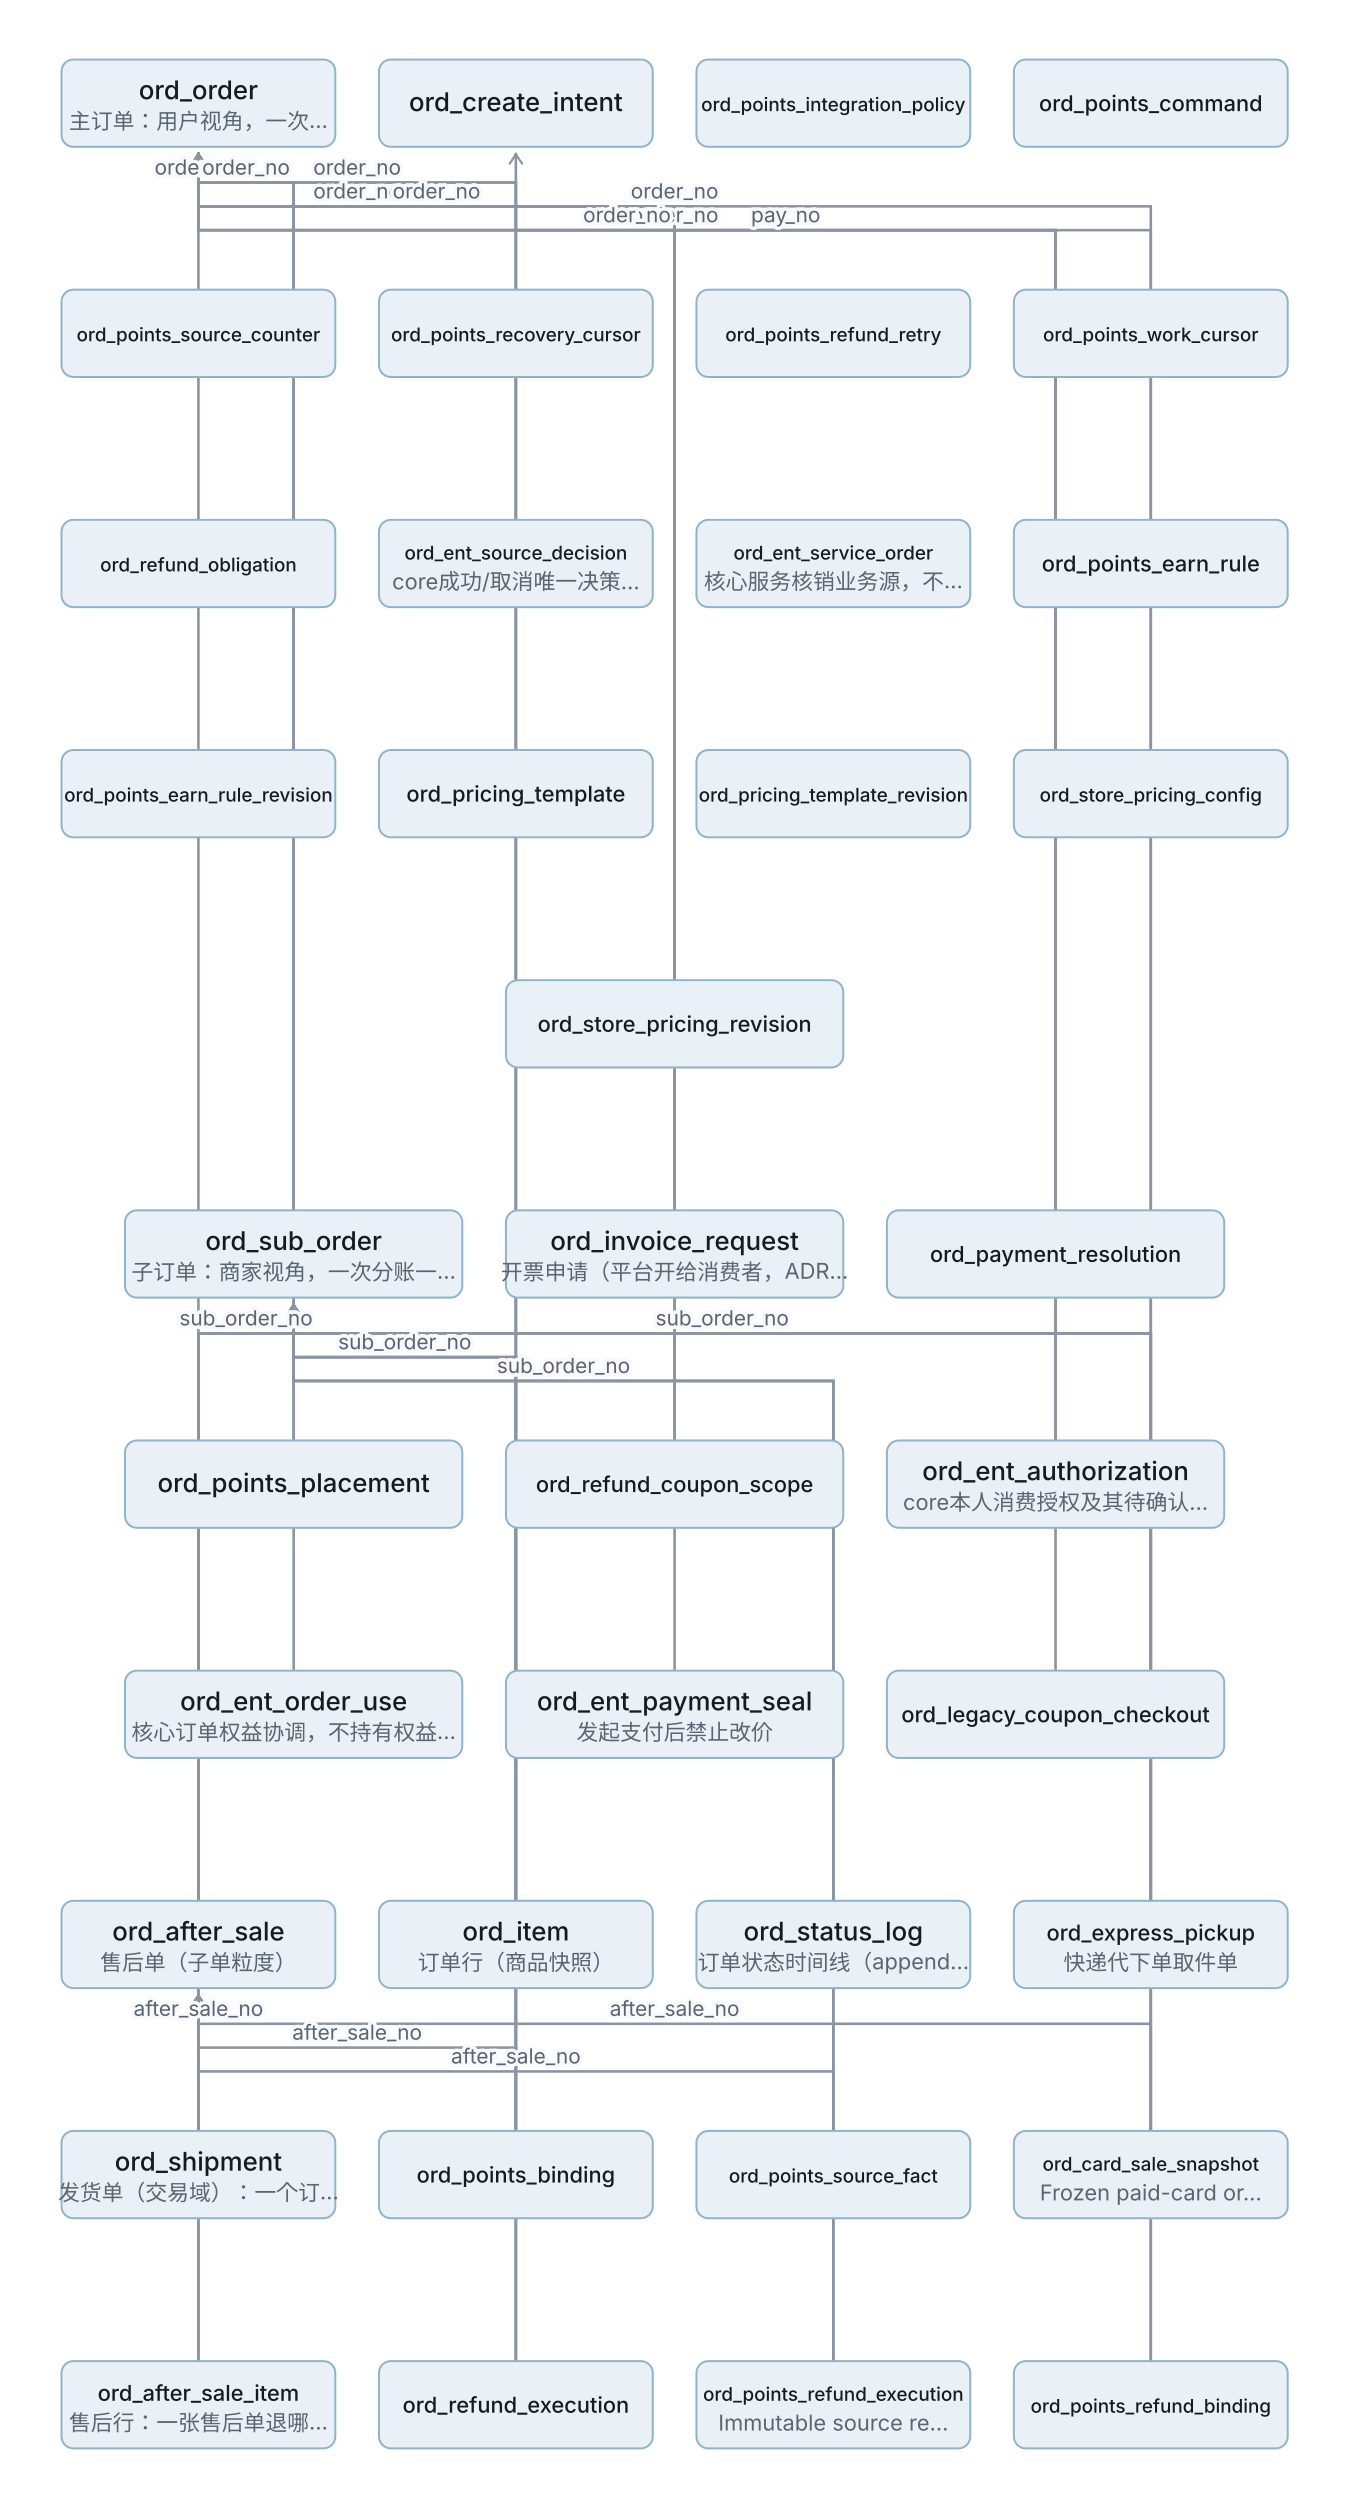
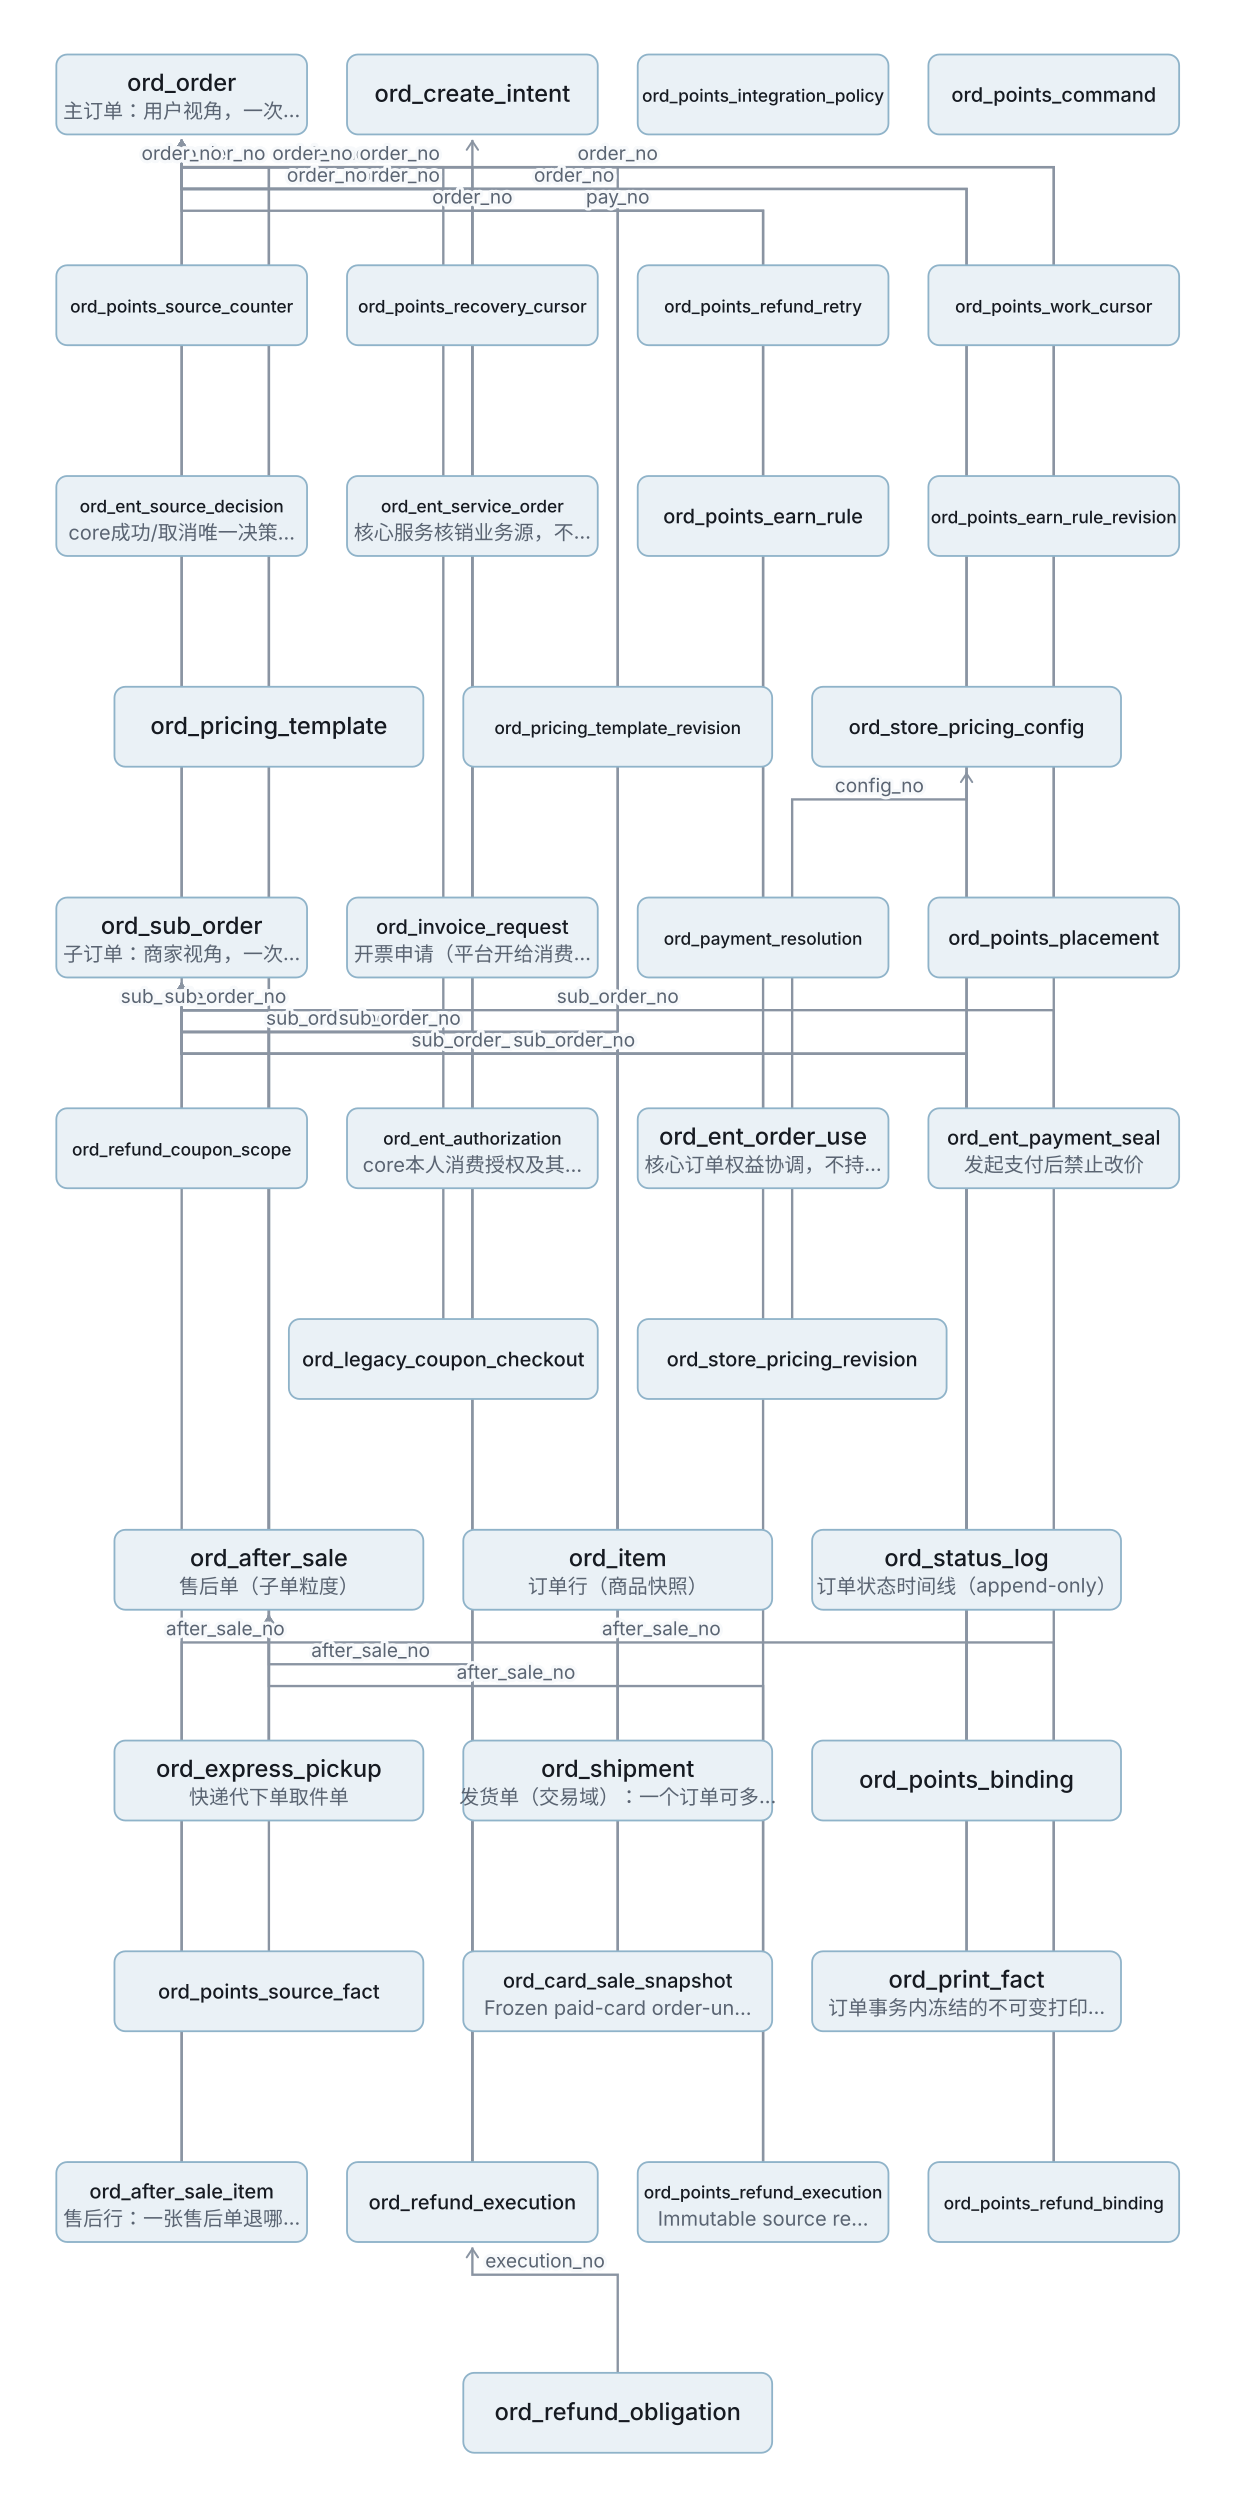
- <svg xmlns="http://www.w3.org/2000/svg" width="680" height="1260" viewBox="0 0 680 1260" role="img" font-family="system-ui,-apple-system,'PingFang SC',sans-serif">
+ <svg xmlns="http://www.w3.org/2000/svg" width="680" height="1376" viewBox="0 0 680 1376" role="img" font-family="system-ui,-apple-system,'PingFang SC',sans-serif">
  <defs>
    <marker id="a" viewBox="0 0 10 10" refX="9" refY="5" markerWidth="6" markerHeight="6" orient="auto-start-reverse">
      <path d="M2 1L8 5L2 9" fill="none" stroke="#8A94A2" stroke-width="1.4" stroke-linecap="round" />
    </marker>
    <style>.n{font-weight:500;fill:#161A21}.s{font-size:11px;fill:#5A6472}
.l{font-size:10.5px;fill:#5A6472;paint-order:stroke;stroke:#F7F9FB;stroke-width:3.5;stroke-linejoin:round}.b{font-size:11px;fill:#5A6472;letter-spacing:.1em}
.ar{stroke:#8A94A2;stroke-width:1.3;fill:none}</style>
  </defs>
-   <path class="ar" d="M100 958 L100 672 L148 672 L148 657" marker-end="url(#a)" />
-   <path class="ar" d="M100 958 L100 92 L100 92 L100 77" marker-end="url(#a)" />
-   <path class="ar" d="M260 958 L260 684 L148 684 L148 657" marker-end="url(#a)" />
-   <path class="ar" d="M260 958 L260 104 L100 104 L100 77" marker-end="url(#a)" />
-   <path class="ar" d="M420 958 L420 696 L148 696 L148 657" marker-end="url(#a)" />
-   <path class="ar" d="M148 610 L148 92 L100 92 L100 77" marker-end="url(#a)" />
-   <path class="ar" d="M340 610 L340 104 L100 104 L100 77" marker-end="url(#a)" />
-   <path class="ar" d="M580 958 L580 672 L148 672 L148 657" marker-end="url(#a)" />
-   <path class="ar" d="M580 958 L580 116 L100 116 L100 77" marker-end="url(#a)" />
-   <path class="ar" d="M100 1074 L100 672 L148 672 L148 657" marker-end="url(#a)" />
-   <path class="ar" d="M100 1190 L100 1020 L100 1020 L100 1005" marker-end="url(#a)" />
-   <path class="ar" d="M100 1190 L100 672 L148 672 L148 657" marker-end="url(#a)" />
-   <path class="ar" d="M532 610 L532 116 L260 116 L260 77" marker-end="url(#a)" />
-   <path class="ar" d="M260 1190 L260 1032 L100 1032 L100 1005" marker-end="url(#a)" />
-   <path class="ar" d="M260 1190 L260 684 L148 684 L148 657" marker-end="url(#a)" />
+   <path class="ar" d="M148 842 L148 556 L100 556 L100 541" marker-end="url(#a)" />
+   <path class="ar" d="M148 842 L148 92 L100 92 L100 77" marker-end="url(#a)" />
+   <path class="ar" d="M340 842 L340 568 L100 568 L100 541" marker-end="url(#a)" />
+   <path class="ar" d="M340 842 L340 104 L100 104 L100 77" marker-end="url(#a)" />
+   <path class="ar" d="M532 842 L532 580 L100 580 L100 541" marker-end="url(#a)" />
+   <path class="ar" d="M100 494 L100 92 L100 92 L100 77" marker-end="url(#a)" />
+   <path class="ar" d="M260 494 L260 104 L100 104 L100 77" marker-end="url(#a)" />
+   <path class="ar" d="M148 958 L148 556 L100 556 L100 541" marker-end="url(#a)" />
+   <path class="ar" d="M148 958 L148 92 L100 92 L100 77" marker-end="url(#a)" />
+   <path class="ar" d="M340 958 L340 568 L100 568 L100 541" marker-end="url(#a)" />
+   <path class="ar" d="M100 1190 L100 904 L148 904 L148 889" marker-end="url(#a)" />
+   <path class="ar" d="M100 1190 L100 556 L100 556 L100 541" marker-end="url(#a)" />
+   <path class="ar" d="M420 494 L420 116 L260 116 L260 77" marker-end="url(#a)" />
+   <path class="ar" d="M260 1190 L260 916 L148 916 L148 889" marker-end="url(#a)" />
+   <path class="ar" d="M260 1190 L260 568 L100 568 L100 541" marker-end="url(#a)" />
  <path class="ar" d="M260 1190 L260 92 L100 92 L100 77" marker-end="url(#a)" />
-   <path class="ar" d="M420 1190 L420 1044 L100 1044 L100 1005" marker-end="url(#a)" />
-   <path class="ar" d="M420 1190 L420 696 L148 696 L148 657" marker-end="url(#a)" />
-   <path class="ar" d="M260 1074 L260 92 L100 92 L100 77" marker-end="url(#a)" />
-   <path class="ar" d="M260 1074 L260 684 L148 684 L148 657" marker-end="url(#a)" />
-   <path class="ar" d="M420 1074 L420 696 L148 696 L148 657" marker-end="url(#a)" />
-   <path class="ar" d="M148 726 L148 92 L100 92 L100 77" marker-end="url(#a)" />
-   <path class="ar" d="M580 1190 L580 1020 L100 1020 L100 1005" marker-end="url(#a)" />
-   <path class="ar" d="M580 1190 L580 672 L148 672 L148 657" marker-end="url(#a)" />
-   <path class="ar" d="M340 726 L340 104 L100 104 L100 77" marker-end="url(#a)" />
-   <path class="ar" d="M532 726 L532 116 L100 116 L100 77" marker-end="url(#a)" />
-   <path class="ar" d="M580 1074 L580 104 L100 104 L100 77" marker-end="url(#a)" />
-   <path class="ar" d="M580 1074 L580 672 L148 672 L148 657" marker-end="url(#a)" />
-   <path class="ar" d="M148 842 L148 92 L100 92 L100 77" marker-end="url(#a)" />
-   <path class="ar" d="M340 842 L340 104 L100 104 L100 77" marker-end="url(#a)" />
-   <path class="ar" d="M532 842 L532 116 L100 116 L100 77" marker-end="url(#a)" />
+   <path class="ar" d="M420 1190 L420 928 L148 928 L148 889" marker-end="url(#a)" />
+   <path class="ar" d="M420 1190 L420 580 L100 580 L100 541" marker-end="url(#a)" />
+   <path class="ar" d="M532 958 L532 104 L100 104 L100 77" marker-end="url(#a)" />
+   <path class="ar" d="M532 958 L532 580 L100 580 L100 541" marker-end="url(#a)" />
+   <path class="ar" d="M148 1074 L148 556 L100 556 L100 541" marker-end="url(#a)" />
+   <path class="ar" d="M580 494 L580 92 L100 92 L100 77" marker-end="url(#a)" />
+   <path class="ar" d="M580 1190 L580 904 L148 904 L148 889" marker-end="url(#a)" />
+   <path class="ar" d="M580 1190 L580 556 L100 556 L100 541" marker-end="url(#a)" />
+   <path class="ar" d="M100 610 L100 92 L100 92 L100 77" marker-end="url(#a)" />
+   <path class="ar" d="M340 1306 L340 1252 L260 1252 L260 1237" marker-end="url(#a)" />
+   <path class="ar" d="M260 610 L260 104 L100 104 L100 77" marker-end="url(#a)" />
+   <path class="ar" d="M340 1074 L340 92 L100 92 L100 77" marker-end="url(#a)" />
+   <path class="ar" d="M340 1074 L340 568 L100 568 L100 541" marker-end="url(#a)" />
+   <path class="ar" d="M420 610 L420 116 L100 116 L100 77" marker-end="url(#a)" />
+   <path class="ar" d="M580 610 L580 92 L100 92 L100 77" marker-end="url(#a)" />
+   <path class="ar" d="M244 726 L244 92 L100 92 L100 77" marker-end="url(#a)" />
+   <path class="ar" d="M436 726 L436 440 L532 440 L532 425" marker-end="url(#a)" />
+   <path class="ar" d="M532 1074 L532 104 L100 104 L100 77" marker-end="url(#a)" />
+   <path class="ar" d="M532 1074 L532 580 L100 580 L100 541" marker-end="url(#a)" />
  <rect x="31" y="30" width="138" height="44" rx="6" fill="#EAF1F6" stroke="#8FB3C9" />
  <text class="n" x="100" y="50" text-anchor="middle" font-size="13">ord_order</text>
  <text class="s" x="100" y="65" text-anchor="middle">主订单：用户视角，一次…</text>
  <rect x="191" y="30" width="138" height="44" rx="6" fill="#EAF1F6" stroke="#8FB3C9" />
  <text class="n" x="260" y="56" text-anchor="middle" font-size="13">ord_create_intent</text>
  <rect x="351" y="30" width="138" height="44" rx="6" fill="#EAF1F6" stroke="#8FB3C9" />
  <text class="n" x="420" y="56" text-anchor="middle" font-size="9.5">ord_points_integration_policy</text>
  <rect x="511" y="30" width="138" height="44" rx="6" fill="#EAF1F6" stroke="#8FB3C9" />
  <text class="n" x="580" y="56" text-anchor="middle" font-size="11">ord_points_command</text>
  <rect x="31" y="146" width="138" height="44" rx="6" fill="#EAF1F6" stroke="#8FB3C9" />
  <text class="n" x="100" y="172" text-anchor="middle" font-size="9.5">ord_points_source_counter</text>
  <rect x="191" y="146" width="138" height="44" rx="6" fill="#EAF1F6" stroke="#8FB3C9" />
  <text class="n" x="260" y="172" text-anchor="middle" font-size="9.5">ord_points_recovery_cursor</text>
  <rect x="351" y="146" width="138" height="44" rx="6" fill="#EAF1F6" stroke="#8FB3C9" />
  <text class="n" x="420" y="172" text-anchor="middle" font-size="9.5">ord_points_refund_retry</text>
  <rect x="511" y="146" width="138" height="44" rx="6" fill="#EAF1F6" stroke="#8FB3C9" />
  <text class="n" x="580" y="172" text-anchor="middle" font-size="9.5">ord_points_work_cursor</text>
  <rect x="31" y="262" width="138" height="44" rx="6" fill="#EAF1F6" stroke="#8FB3C9" />
-   <text class="n" x="100" y="288" text-anchor="middle" font-size="9.5">ord_refund_obligation</text>
+   <text class="n" x="100" y="282" text-anchor="middle" font-size="9.5">ord_ent_source_decision</text>
+   <text class="s" x="100" y="297" text-anchor="middle">core成功/取消唯一决策…</text>
  <rect x="191" y="262" width="138" height="44" rx="6" fill="#EAF1F6" stroke="#8FB3C9" />
-   <text class="n" x="260" y="282" text-anchor="middle" font-size="9.5">ord_ent_source_decision</text>
-   <text class="s" x="260" y="297" text-anchor="middle">core成功/取消唯一决策…</text>
+   <text class="n" x="260" y="282" text-anchor="middle" font-size="9.5">ord_ent_service_order</text>
+   <text class="s" x="260" y="297" text-anchor="middle">核心服务核销业务源，不…</text>
  <rect x="351" y="262" width="138" height="44" rx="6" fill="#EAF1F6" stroke="#8FB3C9" />
-   <text class="n" x="420" y="282" text-anchor="middle" font-size="9.5">ord_ent_service_order</text>
-   <text class="s" x="420" y="297" text-anchor="middle">核心服务核销业务源，不…</text>
+   <text class="n" x="420" y="288" text-anchor="middle" font-size="11">ord_points_earn_rule</text>
  <rect x="511" y="262" width="138" height="44" rx="6" fill="#EAF1F6" stroke="#8FB3C9" />
-   <text class="n" x="580" y="288" text-anchor="middle" font-size="11">ord_points_earn_rule</text>
-   <rect x="31" y="378" width="138" height="44" rx="6" fill="#EAF1F6" stroke="#8FB3C9" />
-   <text class="n" x="100" y="404" text-anchor="middle" font-size="9.5">ord_points_earn_rule_revision</text>
-   <rect x="191" y="378" width="138" height="44" rx="6" fill="#EAF1F6" stroke="#8FB3C9" />
-   <text class="n" x="260" y="404" text-anchor="middle" font-size="11">ord_pricing_template</text>
-   <rect x="351" y="378" width="138" height="44" rx="6" fill="#EAF1F6" stroke="#8FB3C9" />
-   <text class="n" x="420" y="404" text-anchor="middle" font-size="9.5">ord_pricing_template_revision</text>
-   <rect x="511" y="378" width="138" height="44" rx="6" fill="#EAF1F6" stroke="#8FB3C9" />
-   <text class="n" x="580" y="404" text-anchor="middle" font-size="9.5">ord_store_pricing_config</text>
-   <rect x="255" y="494" width="170" height="44" rx="6" fill="#EAF1F6" stroke="#8FB3C9" />
-   <text class="n" x="340" y="520" text-anchor="middle" font-size="11">ord_store_pricing_revision</text>
-   <rect x="63" y="610" width="170" height="44" rx="6" fill="#EAF1F6" stroke="#8FB3C9" />
-   <text class="n" x="148" y="630" text-anchor="middle" font-size="13">ord_sub_order</text>
-   <text class="s" x="148" y="645" text-anchor="middle">子订单：商家视角，一次分账一…</text>
-   <rect x="255" y="610" width="170" height="44" rx="6" fill="#EAF1F6" stroke="#8FB3C9" />
-   <text class="n" x="340" y="630" text-anchor="middle" font-size="13">ord_invoice_request</text>
-   <text class="s" x="340" y="645" text-anchor="middle">开票申请（平台开给消费者，ADR…</text>
-   <rect x="447" y="610" width="170" height="44" rx="6" fill="#EAF1F6" stroke="#8FB3C9" />
-   <text class="n" x="532" y="636" text-anchor="middle" font-size="11">ord_payment_resolution</text>
-   <rect x="63" y="726" width="170" height="44" rx="6" fill="#EAF1F6" stroke="#8FB3C9" />
-   <text class="n" x="148" y="752" text-anchor="middle" font-size="13">ord_points_placement</text>
-   <rect x="255" y="726" width="170" height="44" rx="6" fill="#EAF1F6" stroke="#8FB3C9" />
-   <text class="n" x="340" y="752" text-anchor="middle" font-size="11">ord_refund_coupon_scope</text>
-   <rect x="447" y="726" width="170" height="44" rx="6" fill="#EAF1F6" stroke="#8FB3C9" />
-   <text class="n" x="532" y="746" text-anchor="middle" font-size="13">ord_ent_authorization</text>
-   <text class="s" x="532" y="761" text-anchor="middle">core本人消费授权及其待确认…</text>
+   <text class="n" x="580" y="288" text-anchor="middle" font-size="9.5">ord_points_earn_rule_revision</text>
+   <rect x="63" y="378" width="170" height="44" rx="6" fill="#EAF1F6" stroke="#8FB3C9" />
+   <text class="n" x="148" y="404" text-anchor="middle" font-size="13">ord_pricing_template</text>
+   <rect x="255" y="378" width="170" height="44" rx="6" fill="#EAF1F6" stroke="#8FB3C9" />
+   <text class="n" x="340" y="404" text-anchor="middle" font-size="9.5">ord_pricing_template_revision</text>
+   <rect x="447" y="378" width="170" height="44" rx="6" fill="#EAF1F6" stroke="#8FB3C9" />
+   <text class="n" x="532" y="404" text-anchor="middle" font-size="11">ord_store_pricing_config</text>
+   <rect x="31" y="494" width="138" height="44" rx="6" fill="#EAF1F6" stroke="#8FB3C9" />
+   <text class="n" x="100" y="514" text-anchor="middle" font-size="13">ord_sub_order</text>
+   <text class="s" x="100" y="529" text-anchor="middle">子订单：商家视角，一次…</text>
+   <rect x="191" y="494" width="138" height="44" rx="6" fill="#EAF1F6" stroke="#8FB3C9" />
+   <text class="n" x="260" y="514" text-anchor="middle" font-size="11">ord_invoice_request</text>
+   <text class="s" x="260" y="529" text-anchor="middle">开票申请（平台开给消费…</text>
+   <rect x="351" y="494" width="138" height="44" rx="6" fill="#EAF1F6" stroke="#8FB3C9" />
+   <text class="n" x="420" y="520" text-anchor="middle" font-size="9.5">ord_payment_resolution</text>
+   <rect x="511" y="494" width="138" height="44" rx="6" fill="#EAF1F6" stroke="#8FB3C9" />
+   <text class="n" x="580" y="520" text-anchor="middle" font-size="11">ord_points_placement</text>
+   <rect x="31" y="610" width="138" height="44" rx="6" fill="#EAF1F6" stroke="#8FB3C9" />
+   <text class="n" x="100" y="636" text-anchor="middle" font-size="9.5">ord_refund_coupon_scope</text>
+   <rect x="191" y="610" width="138" height="44" rx="6" fill="#EAF1F6" stroke="#8FB3C9" />
+   <text class="n" x="260" y="630" text-anchor="middle" font-size="9.5">ord_ent_authorization</text>
+   <text class="s" x="260" y="645" text-anchor="middle">core本人消费授权及其…</text>
+   <rect x="351" y="610" width="138" height="44" rx="6" fill="#EAF1F6" stroke="#8FB3C9" />
+   <text class="n" x="420" y="630" text-anchor="middle" font-size="13">ord_ent_order_use</text>
+   <text class="s" x="420" y="645" text-anchor="middle">核心订单权益协调，不持…</text>
+   <rect x="511" y="610" width="138" height="44" rx="6" fill="#EAF1F6" stroke="#8FB3C9" />
+   <text class="n" x="580" y="630" text-anchor="middle" font-size="11">ord_ent_payment_seal</text>
+   <text class="s" x="580" y="645" text-anchor="middle">发起支付后禁止改价</text>
+   <rect x="159" y="726" width="170" height="44" rx="6" fill="#EAF1F6" stroke="#8FB3C9" />
+   <text class="n" x="244" y="752" text-anchor="middle" font-size="11">ord_legacy_coupon_checkout</text>
+   <rect x="351" y="726" width="170" height="44" rx="6" fill="#EAF1F6" stroke="#8FB3C9" />
+   <text class="n" x="436" y="752" text-anchor="middle" font-size="11">ord_store_pricing_revision</text>
  <rect x="63" y="842" width="170" height="44" rx="6" fill="#EAF1F6" stroke="#8FB3C9" />
-   <text class="n" x="148" y="862" text-anchor="middle" font-size="13">ord_ent_order_use</text>
-   <text class="s" x="148" y="877" text-anchor="middle">核心订单权益协调，不持有权益…</text>
+   <text class="n" x="148" y="862" text-anchor="middle" font-size="13">ord_after_sale</text>
+   <text class="s" x="148" y="877" text-anchor="middle">售后单（子单粒度）</text>
  <rect x="255" y="842" width="170" height="44" rx="6" fill="#EAF1F6" stroke="#8FB3C9" />
-   <text class="n" x="340" y="862" text-anchor="middle" font-size="13">ord_ent_payment_seal</text>
-   <text class="s" x="340" y="877" text-anchor="middle">发起支付后禁止改价</text>
+   <text class="n" x="340" y="862" text-anchor="middle" font-size="13">ord_item</text>
+   <text class="s" x="340" y="877" text-anchor="middle">订单行（商品快照）</text>
  <rect x="447" y="842" width="170" height="44" rx="6" fill="#EAF1F6" stroke="#8FB3C9" />
-   <text class="n" x="532" y="868" text-anchor="middle" font-size="11">ord_legacy_coupon_checkout</text>
-   <rect x="31" y="958" width="138" height="44" rx="6" fill="#EAF1F6" stroke="#8FB3C9" />
-   <text class="n" x="100" y="978" text-anchor="middle" font-size="13">ord_after_sale</text>
-   <text class="s" x="100" y="993" text-anchor="middle">售后单（子单粒度）</text>
-   <rect x="191" y="958" width="138" height="44" rx="6" fill="#EAF1F6" stroke="#8FB3C9" />
-   <text class="n" x="260" y="978" text-anchor="middle" font-size="13">ord_item</text>
-   <text class="s" x="260" y="993" text-anchor="middle">订单行（商品快照）</text>
-   <rect x="351" y="958" width="138" height="44" rx="6" fill="#EAF1F6" stroke="#8FB3C9" />
-   <text class="n" x="420" y="978" text-anchor="middle" font-size="13">ord_status_log</text>
-   <text class="s" x="420" y="993" text-anchor="middle">订单状态时间线（append…</text>
-   <rect x="511" y="958" width="138" height="44" rx="6" fill="#EAF1F6" stroke="#8FB3C9" />
-   <text class="n" x="580" y="978" text-anchor="middle" font-size="11">ord_express_pickup</text>
-   <text class="s" x="580" y="993" text-anchor="middle">快递代下单取件单</text>
-   <rect x="31" y="1074" width="138" height="44" rx="6" fill="#EAF1F6" stroke="#8FB3C9" />
-   <text class="n" x="100" y="1094" text-anchor="middle" font-size="13">ord_shipment</text>
-   <text class="s" x="100" y="1109" text-anchor="middle">发货单（交易域）：一个订…</text>
-   <rect x="191" y="1074" width="138" height="44" rx="6" fill="#EAF1F6" stroke="#8FB3C9" />
-   <text class="n" x="260" y="1100" text-anchor="middle" font-size="11">ord_points_binding</text>
-   <rect x="351" y="1074" width="138" height="44" rx="6" fill="#EAF1F6" stroke="#8FB3C9" />
-   <text class="n" x="420" y="1100" text-anchor="middle" font-size="9.5">ord_points_source_fact</text>
-   <rect x="511" y="1074" width="138" height="44" rx="6" fill="#EAF1F6" stroke="#8FB3C9" />
-   <text class="n" x="580" y="1094" text-anchor="middle" font-size="9.5">ord_card_sale_snapshot</text>
-   <text class="s" x="580" y="1109" text-anchor="middle">Frozen paid-card or…</text>
+   <text class="n" x="532" y="862" text-anchor="middle" font-size="13">ord_status_log</text>
+   <text class="s" x="532" y="877" text-anchor="middle">订单状态时间线（append-only）</text>
+   <rect x="63" y="958" width="170" height="44" rx="6" fill="#EAF1F6" stroke="#8FB3C9" />
+   <text class="n" x="148" y="978" text-anchor="middle" font-size="13">ord_express_pickup</text>
+   <text class="s" x="148" y="993" text-anchor="middle">快递代下单取件单</text>
+   <rect x="255" y="958" width="170" height="44" rx="6" fill="#EAF1F6" stroke="#8FB3C9" />
+   <text class="n" x="340" y="978" text-anchor="middle" font-size="13">ord_shipment</text>
+   <text class="s" x="340" y="993" text-anchor="middle">发货单（交易域）：一个订单可多…</text>
+   <rect x="447" y="958" width="170" height="44" rx="6" fill="#EAF1F6" stroke="#8FB3C9" />
+   <text class="n" x="532" y="984" text-anchor="middle" font-size="13">ord_points_binding</text>
+   <rect x="63" y="1074" width="170" height="44" rx="6" fill="#EAF1F6" stroke="#8FB3C9" />
+   <text class="n" x="148" y="1100" text-anchor="middle" font-size="11">ord_points_source_fact</text>
+   <rect x="255" y="1074" width="170" height="44" rx="6" fill="#EAF1F6" stroke="#8FB3C9" />
+   <text class="n" x="340" y="1094" text-anchor="middle" font-size="11">ord_card_sale_snapshot</text>
+   <text class="s" x="340" y="1109" text-anchor="middle">Frozen paid-card order-un…</text>
+   <rect x="447" y="1074" width="170" height="44" rx="6" fill="#EAF1F6" stroke="#8FB3C9" />
+   <text class="n" x="532" y="1094" text-anchor="middle" font-size="13">ord_print_fact</text>
+   <text class="s" x="532" y="1109" text-anchor="middle">订单事务内冻结的不可变打印…</text>
  <rect x="31" y="1190" width="138" height="44" rx="6" fill="#EAF1F6" stroke="#8FB3C9" />
  <text class="n" x="100" y="1210" text-anchor="middle" font-size="11">ord_after_sale_item</text>
  <text class="s" x="100" y="1225" text-anchor="middle">售后行：一张售后单退哪…</text>
  <rect x="191" y="1190" width="138" height="44" rx="6" fill="#EAF1F6" stroke="#8FB3C9" />
  <text class="n" x="260" y="1216" text-anchor="middle" font-size="11">ord_refund_execution</text>
  <rect x="351" y="1190" width="138" height="44" rx="6" fill="#EAF1F6" stroke="#8FB3C9" />
  <text class="n" x="420" y="1210" text-anchor="middle" font-size="9.5">ord_points_refund_execution</text>
  <text class="s" x="420" y="1225" text-anchor="middle">Immutable source re…</text>
  <rect x="511" y="1190" width="138" height="44" rx="6" fill="#EAF1F6" stroke="#8FB3C9" />
  <text class="n" x="580" y="1216" text-anchor="middle" font-size="9.5">ord_points_refund_binding</text>
-   <text class="l" x="124" y="668" text-anchor="middle">sub_order_no</text>
+   <rect x="255" y="1306" width="170" height="44" rx="6" fill="#EAF1F6" stroke="#8FB3C9" />
+   <text class="n" x="340" y="1332" text-anchor="middle" font-size="13">ord_refund_obligation</text>
+   <text class="l" x="124" y="552" text-anchor="middle">sub_order_no</text>
+   <text class="l" x="124" y="88" text-anchor="middle">order_no</text>
+   <text class="l" x="220" y="564" text-anchor="middle">sub_order_no</text>
+   <text class="l" x="220" y="100" text-anchor="middle">order_no</text>
+   <text class="l" x="316" y="576" text-anchor="middle">sub_order_no</text>
  <text class="l" x="100" y="88" text-anchor="middle">order_no</text>
-   <text class="l" x="204" y="680" text-anchor="middle">sub_order_no</text>
  <text class="l" x="180" y="100" text-anchor="middle">order_no</text>
-   <text class="l" x="284" y="692" text-anchor="middle">sub_order_no</text>
+   <text class="l" x="124" y="552" text-anchor="middle">sub_order_no</text>
  <text class="l" x="124" y="88" text-anchor="middle">order_no</text>
-   <text class="l" x="220" y="100" text-anchor="middle">order_no</text>
-   <text class="l" x="364" y="668" text-anchor="middle">sub_order_no</text>
-   <text class="l" x="340" y="112" text-anchor="middle">order_no</text>
-   <text class="l" x="124" y="668" text-anchor="middle">sub_order_no</text>
-   <text class="l" x="100" y="1016" text-anchor="middle">after_sale_no</text>
-   <text class="l" x="124" y="668" text-anchor="middle">sub_order_no</text>
-   <text class="l" x="396" y="112" text-anchor="middle">pay_no</text>
-   <text class="l" x="180" y="1028" text-anchor="middle">after_sale_no</text>
-   <text class="l" x="204" y="680" text-anchor="middle">sub_order_no</text>
+   <text class="l" x="220" y="564" text-anchor="middle">sub_order_no</text>
+   <text class="l" x="124" y="900" text-anchor="middle">after_sale_no</text>
+   <text class="l" x="100" y="552" text-anchor="middle">sub_order_no</text>
+   <text class="l" x="340" y="112" text-anchor="middle">pay_no</text>
+   <text class="l" x="204" y="912" text-anchor="middle">after_sale_no</text>
+   <text class="l" x="180" y="564" text-anchor="middle">sub_order_no</text>
  <text class="l" x="180" y="88" text-anchor="middle">order_no</text>
-   <text class="l" x="260" y="1040" text-anchor="middle">after_sale_no</text>
-   <text class="l" x="284" y="692" text-anchor="middle">sub_order_no</text>
-   <text class="l" x="180" y="88" text-anchor="middle">order_no</text>
-   <text class="l" x="204" y="680" text-anchor="middle">sub_order_no</text>
-   <text class="l" x="284" y="692" text-anchor="middle">sub_order_no</text>
-   <text class="l" x="124" y="88" text-anchor="middle">order_no</text>
-   <text class="l" x="340" y="1016" text-anchor="middle">after_sale_no</text>
-   <text class="l" x="364" y="668" text-anchor="middle">sub_order_no</text>
-   <text class="l" x="220" y="100" text-anchor="middle">order_no</text>
-   <text class="l" x="316" y="112" text-anchor="middle">order_no</text>
-   <text class="l" x="340" y="100" text-anchor="middle">order_no</text>
-   <text class="l" x="364" y="668" text-anchor="middle">sub_order_no</text>
-   <text class="l" x="124" y="88" text-anchor="middle">order_no</text>
-   <text class="l" x="220" y="100" text-anchor="middle">order_no</text>
-   <text class="l" x="316" y="112" text-anchor="middle">order_no</text>
+   <text class="l" x="284" y="924" text-anchor="middle">after_sale_no</text>
+   <text class="l" x="260" y="576" text-anchor="middle">sub_order_no</text>
+   <text class="l" x="316" y="100" text-anchor="middle">order_no</text>
+   <text class="l" x="316" y="576" text-anchor="middle">sub_order_no</text>
+   <text class="l" x="124" y="552" text-anchor="middle">sub_order_no</text>
+   <text class="l" x="340" y="88" text-anchor="middle">order_no</text>
+   <text class="l" x="364" y="900" text-anchor="middle">after_sale_no</text>
+   <text class="l" x="340" y="552" text-anchor="middle">sub_order_no</text>
+   <text class="l" x="100" y="88" text-anchor="middle">order_no</text>
+   <text class="l" x="300" y="1248" text-anchor="middle">execution_no</text>
+   <text class="l" x="180" y="100" text-anchor="middle">order_no</text>
+   <text class="l" x="220" y="88" text-anchor="middle">order_no</text>
+   <text class="l" x="220" y="564" text-anchor="middle">sub_order_no</text>
+   <text class="l" x="260" y="112" text-anchor="middle">order_no</text>
+   <text class="l" x="340" y="88" text-anchor="middle">order_no</text>
+   <text class="l" x="172" y="88" text-anchor="middle">order_no</text>
+   <text class="l" x="484" y="436" text-anchor="middle">config_no</text>
+   <text class="l" x="316" y="100" text-anchor="middle">order_no</text>
+   <text class="l" x="316" y="576" text-anchor="middle">sub_order_no</text>
</svg>
